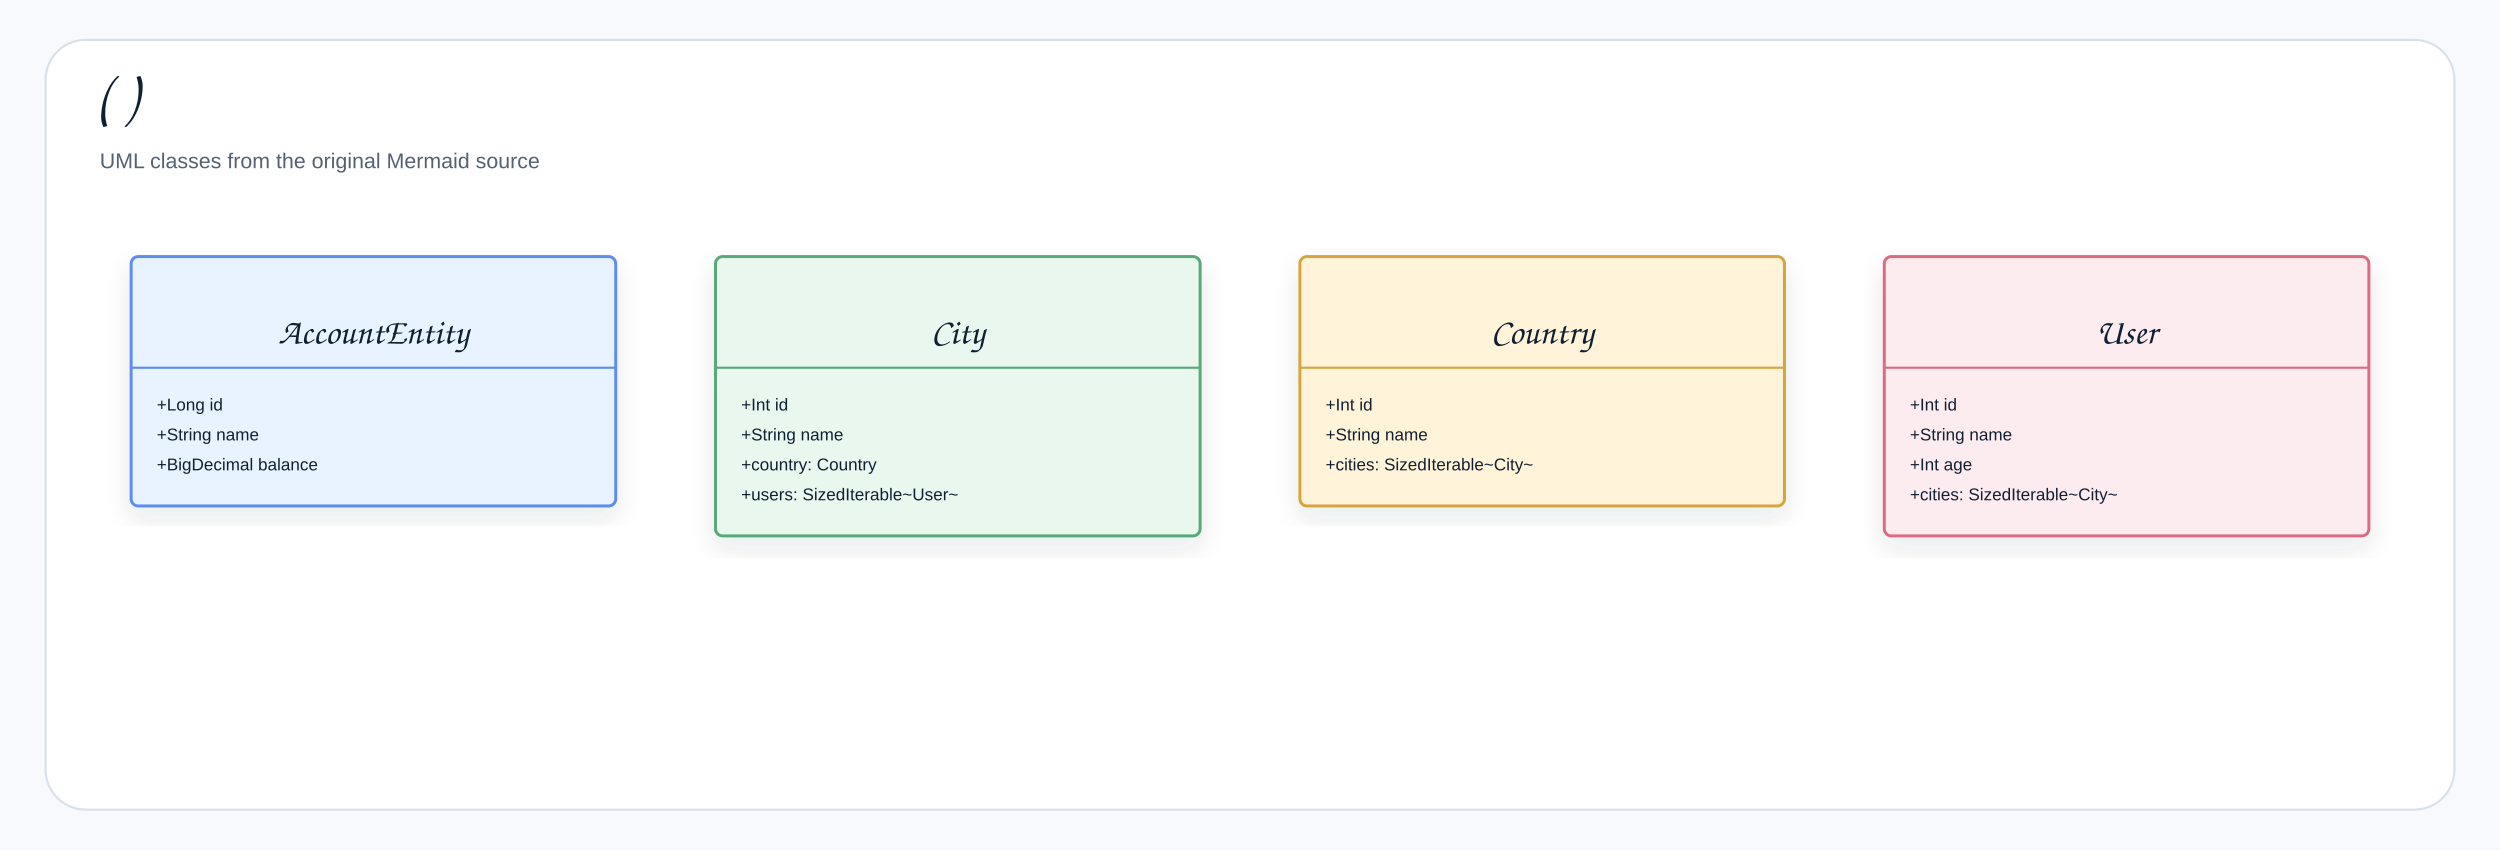
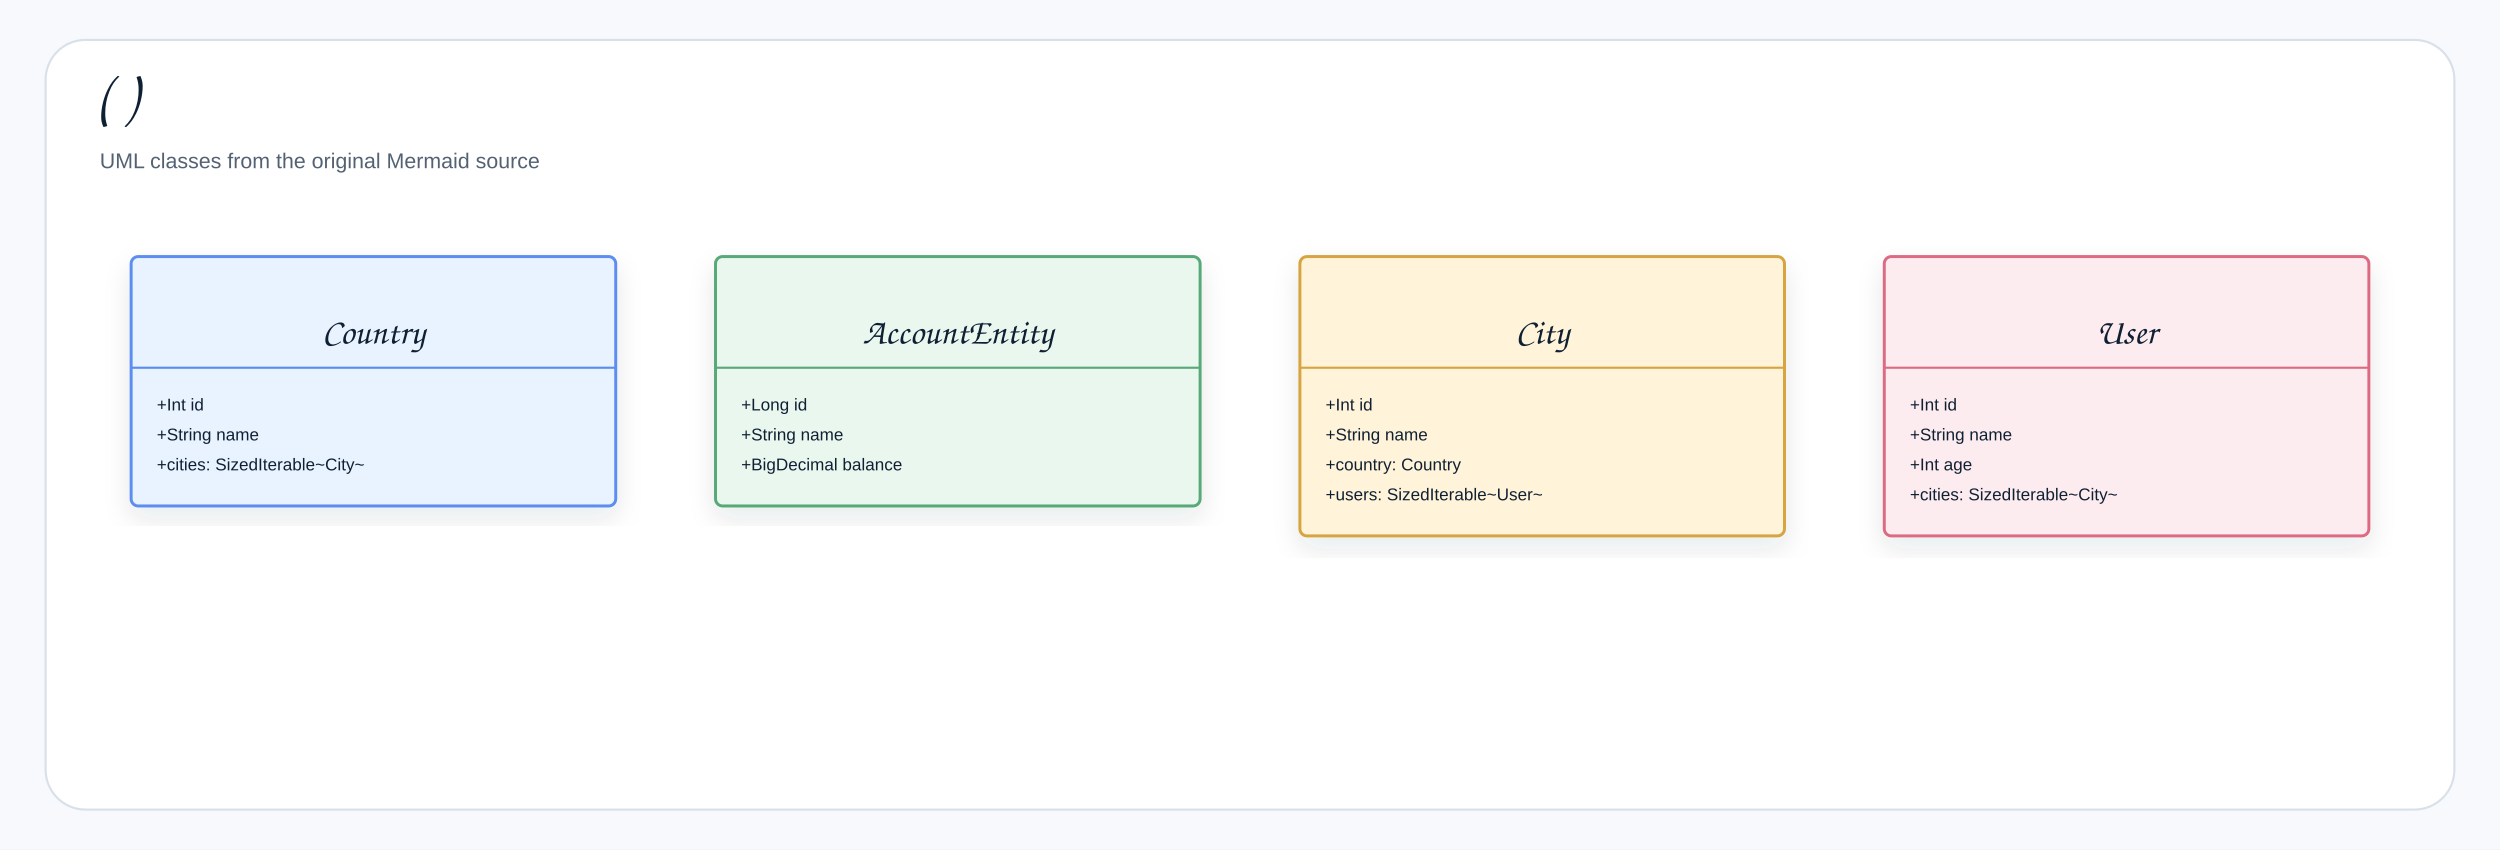
<svg xmlns="http://www.w3.org/2000/svg" width="1754" height="596" viewBox="0 0 1754 596" role="img" aria-label="( )">
  <defs>
    <filter id="shadow" x="-8%" y="-8%" width="116%" height="116%">
      <feDropShadow dx="0" dy="8" stdDeviation="9" flood-color="#1f2937" flood-opacity="0.10" />
    </filter>
-     <marker id="openArrow" markerWidth="12" markerHeight="10" refX="10" refY="5" orient="auto" markerUnits="strokeWidth">
-       <path d="M 1 1 L 10 5 L 1 9" fill="none" stroke="#758297" stroke-width="1.8" stroke-linecap="round" stroke-linejoin="round" />
+     <marker id="openArrow" markerWidth="10" markerHeight="8" refX="8.5" refY="4" orient="auto" markerUnits="strokeWidth">
+       <path d="M 1 1 L 8.5 4 L 1 7" fill="none" stroke="#758297" stroke-width="1.7" stroke-linecap="round" stroke-linejoin="round" />
    </marker>
-     <marker id="inherit" markerWidth="14" markerHeight="12" refX="12" refY="6" orient="auto" markerUnits="strokeWidth">
-       <path d="M 0 1 L 12 6 L 0 11 Z" fill="#ffffff" stroke="#758297" stroke-width="1.8" />
+     <marker id="inherit" markerWidth="11" markerHeight="10" refX="9.5" refY="5" orient="auto" markerUnits="strokeWidth">
+       <path d="M 0.5 1 L 9.5 5 L 0.5 9 Z" fill="#ffffff" stroke="#758297" stroke-width="1.7" />
    </marker>
    <style>
    .canvas{fill:#f7f9fc}.frame{fill:#fff;stroke:#d8e0ea;stroke-width:1.5}
    .title{font-family:"Architects Daughter","Comic Sans MS","Comic Sans",cursive;font-size:43px;font-weight:400;fill:#102033}
    .subtitle{font-family:"Comic Sans MS","Comic Sans","Comic Neue",Arial,sans-serif;font-size:15px;font-weight:400;fill:#536273}
    .label{font-family:"Architects Daughter","Comic Sans MS","Comic Sans",cursive;font-size:25px;font-weight:400;fill:#102033}
    .smallLabel{font-family:"Architects Daughter","Comic Sans MS","Comic Sans",cursive;font-size:21px;font-weight:400;fill:#102033}
    .mono{font-family:"Comic Sans MS","Comic Sans","Comic Neue",Arial,sans-serif;font-size:12px;font-weight:400;fill:#102033}
    .small{font-family:"Comic Sans MS","Comic Sans","Comic Neue",Arial,sans-serif;font-size:12px;font-weight:400;fill:#536273}
    .strong{font-family:"Comic Sans MS","Comic Sans","Comic Neue",Arial,sans-serif;font-size:13px;font-weight:400;fill:#102033}
    .card{stroke-width:2.1;filter:url(#shadow)}.compartment{stroke-width:1.5;fill:none}
    .line{stroke:#758297;stroke-width:2.1;fill:none;marker-end:url(#openArrow)}
    .plainLine{stroke:#758297;stroke-width:2.1;fill:none}
    .dashed{stroke:#758297;stroke-width:2.1;stroke-dasharray:7 6;fill:none;marker-end:url(#openArrow)}
    .inheritLine{stroke:#758297;stroke-width:2.2;fill:none;marker-end:url(#inherit)}
    .implLine{stroke:#758297;stroke-width:2.2;stroke-dasharray:8 7;fill:none;marker-end:url(#inherit)}
  </style>
  </defs>
  <rect class="canvas" width="1754" height="596" />
  <rect class="frame" x="32" y="28" width="1690" height="540" rx="28" />
  <text class="title" x="66" y="82">( )</text>
  <text class="subtitle" x="70" y="118">UML classes from the original Mermaid source</text>
  <g transform="translate(92,180)">
    <rect class="card" x="0" y="0" width="340" height="175" rx="5" fill="#E8F3FF" stroke="#5B8DEF" />
    <line class="compartment" x1="0" y1="78" x2="340" y2="78" stroke="#5B8DEF" />
    <text class="small" x="170" y="26" text-anchor="middle" />
+     <text class="label" x="170" y="61" text-anchor="middle">Country</text>
+     <text class="mono" x="18" y="108">+Int id</text>
+     <text class="mono" x="18" y="129">+String name</text>
+     <text class="mono" x="18" y="150">+cities: SizedIterable~City~</text>
+   </g>
+   <g transform="translate(502,180)">
+     <rect class="card" x="0" y="0" width="340" height="175" rx="5" fill="#EAF7EF" stroke="#58A978" />
+     <line class="compartment" x1="0" y1="78" x2="340" y2="78" stroke="#58A978" />
+     <text class="small" x="170" y="26" text-anchor="middle" />
    <text class="label" x="170" y="61" text-anchor="middle">AccountEntity</text>
    <text class="mono" x="18" y="108">+Long id</text>
    <text class="mono" x="18" y="129">+String name</text>
    <text class="mono" x="18" y="150">+BigDecimal balance</text>
  </g>
-   <g transform="translate(502,180)">
-     <rect class="card" x="0" y="0" width="340" height="196" rx="5" fill="#EAF7EF" stroke="#58A978" />
-     <line class="compartment" x1="0" y1="78" x2="340" y2="78" stroke="#58A978" />
+   <g transform="translate(912,180)">
+     <rect class="card" x="0" y="0" width="340" height="196" rx="5" fill="#FFF3D9" stroke="#D6A441" />
+     <line class="compartment" x1="0" y1="78" x2="340" y2="78" stroke="#D6A441" />
    <text class="small" x="170" y="26" text-anchor="middle" />
    <text class="label" x="170" y="61" text-anchor="middle">City</text>
    <text class="mono" x="18" y="108">+Int id</text>
    <text class="mono" x="18" y="129">+String name</text>
    <text class="mono" x="18" y="150">+country: Country</text>
    <text class="mono" x="18" y="171">+users: SizedIterable~User~</text>
-   </g>
-   <g transform="translate(912,180)">
-     <rect class="card" x="0" y="0" width="340" height="175" rx="5" fill="#FFF3D9" stroke="#D6A441" />
-     <line class="compartment" x1="0" y1="78" x2="340" y2="78" stroke="#D6A441" />
-     <text class="small" x="170" y="26" text-anchor="middle" />
-     <text class="label" x="170" y="61" text-anchor="middle">Country</text>
-     <text class="mono" x="18" y="108">+Int id</text>
-     <text class="mono" x="18" y="129">+String name</text>
-     <text class="mono" x="18" y="150">+cities: SizedIterable~City~</text>
  </g>
  <g transform="translate(1322,180)">
    <rect class="card" x="0" y="0" width="340" height="196" rx="5" fill="#FDECEF" stroke="#DC6B82" />
    <line class="compartment" x1="0" y1="78" x2="340" y2="78" stroke="#DC6B82" />
    <text class="small" x="170" y="26" text-anchor="middle" />
    <text class="label" x="170" y="61" text-anchor="middle">User</text>
    <text class="mono" x="18" y="108">+Int id</text>
    <text class="mono" x="18" y="129">+String name</text>
    <text class="mono" x="18" y="150">+Int age</text>
    <text class="mono" x="18" y="171">+cities: SizedIterable~City~</text>
  </g>
</svg>
